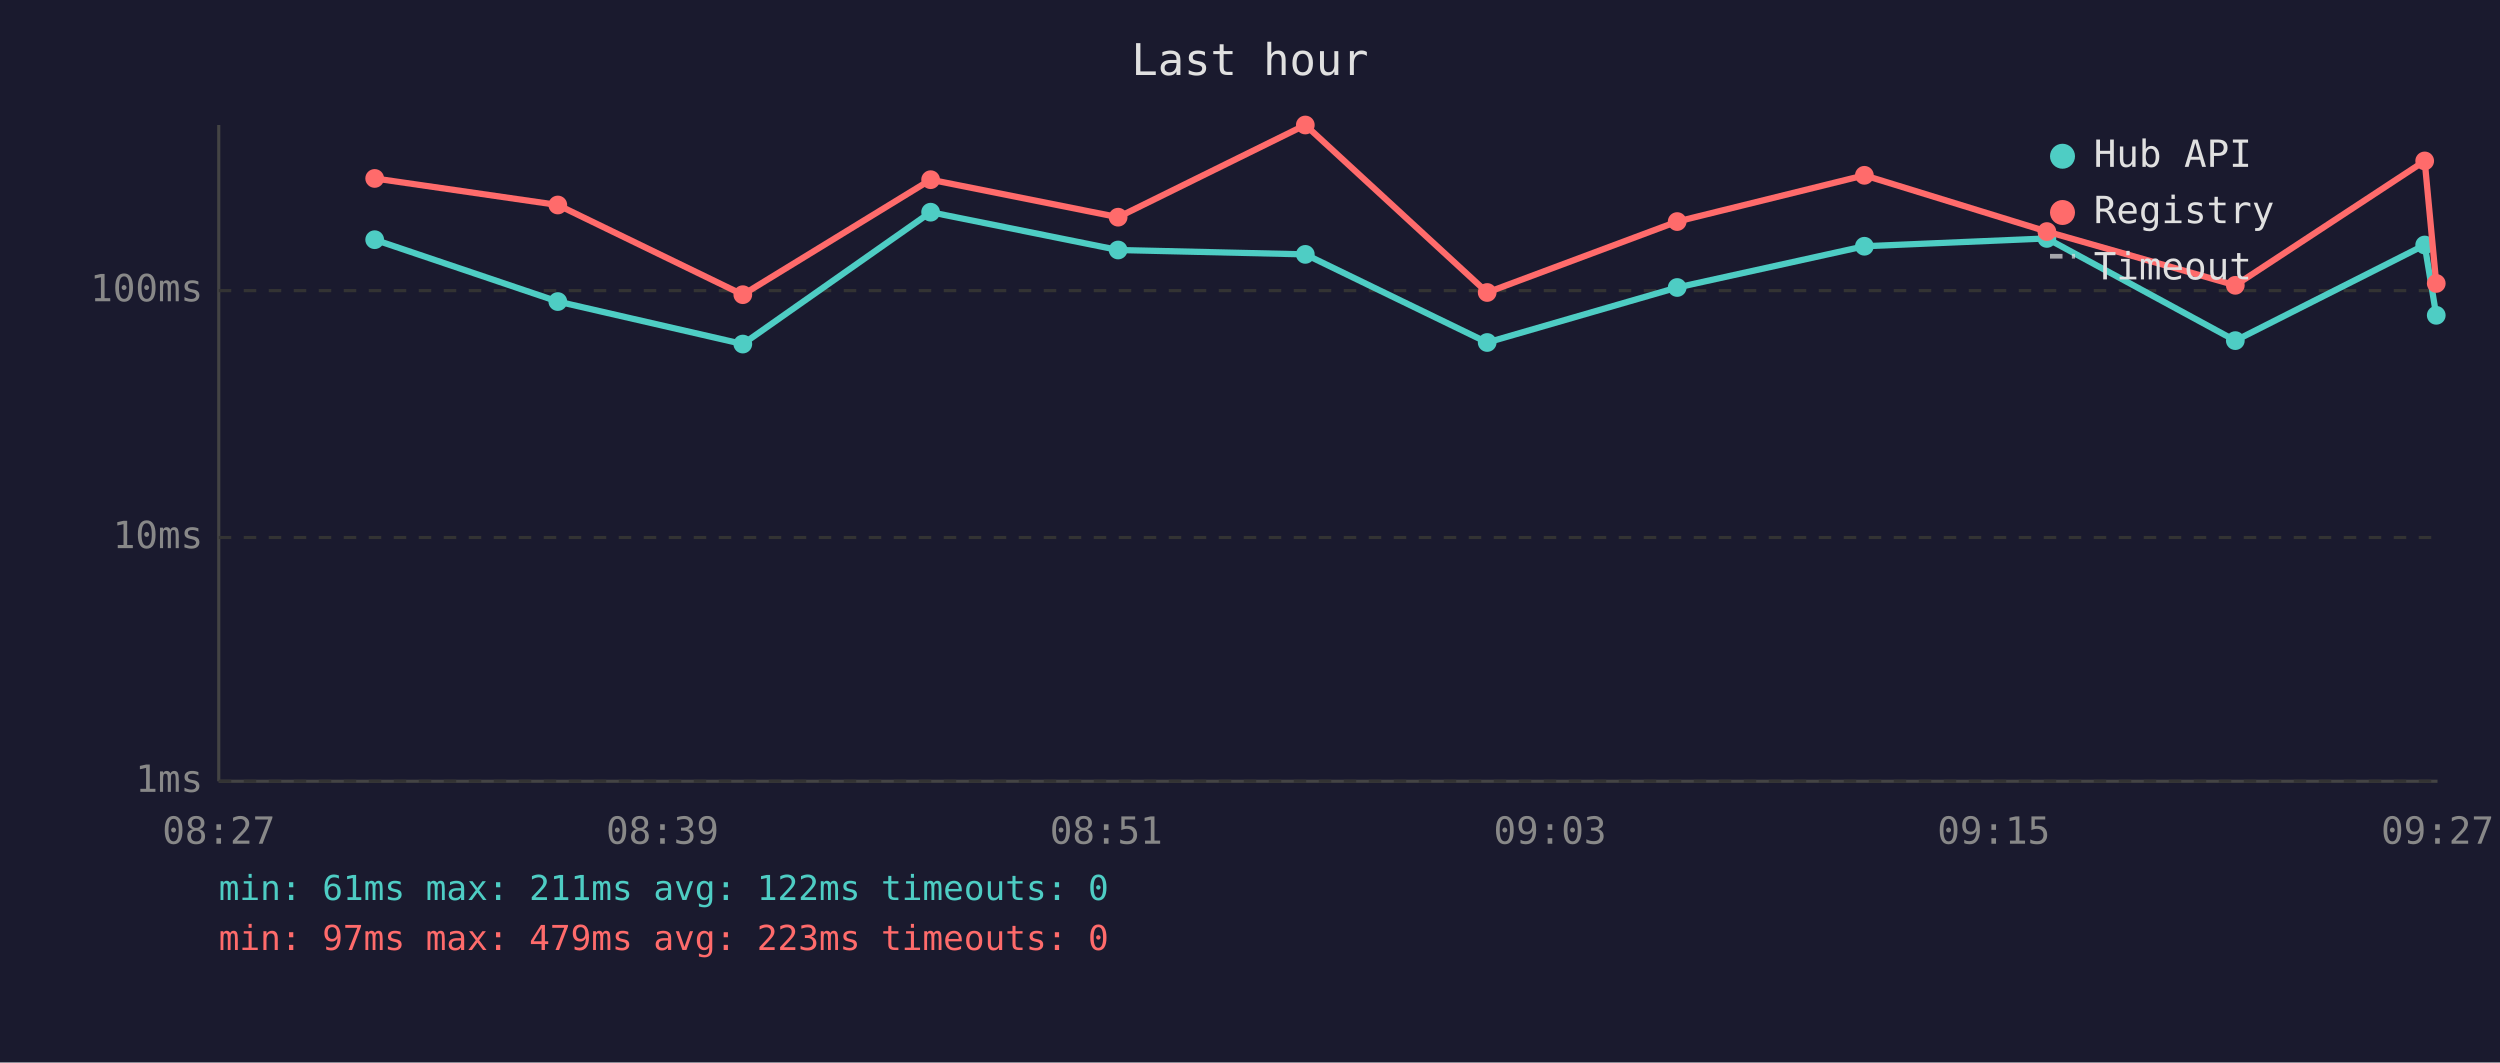
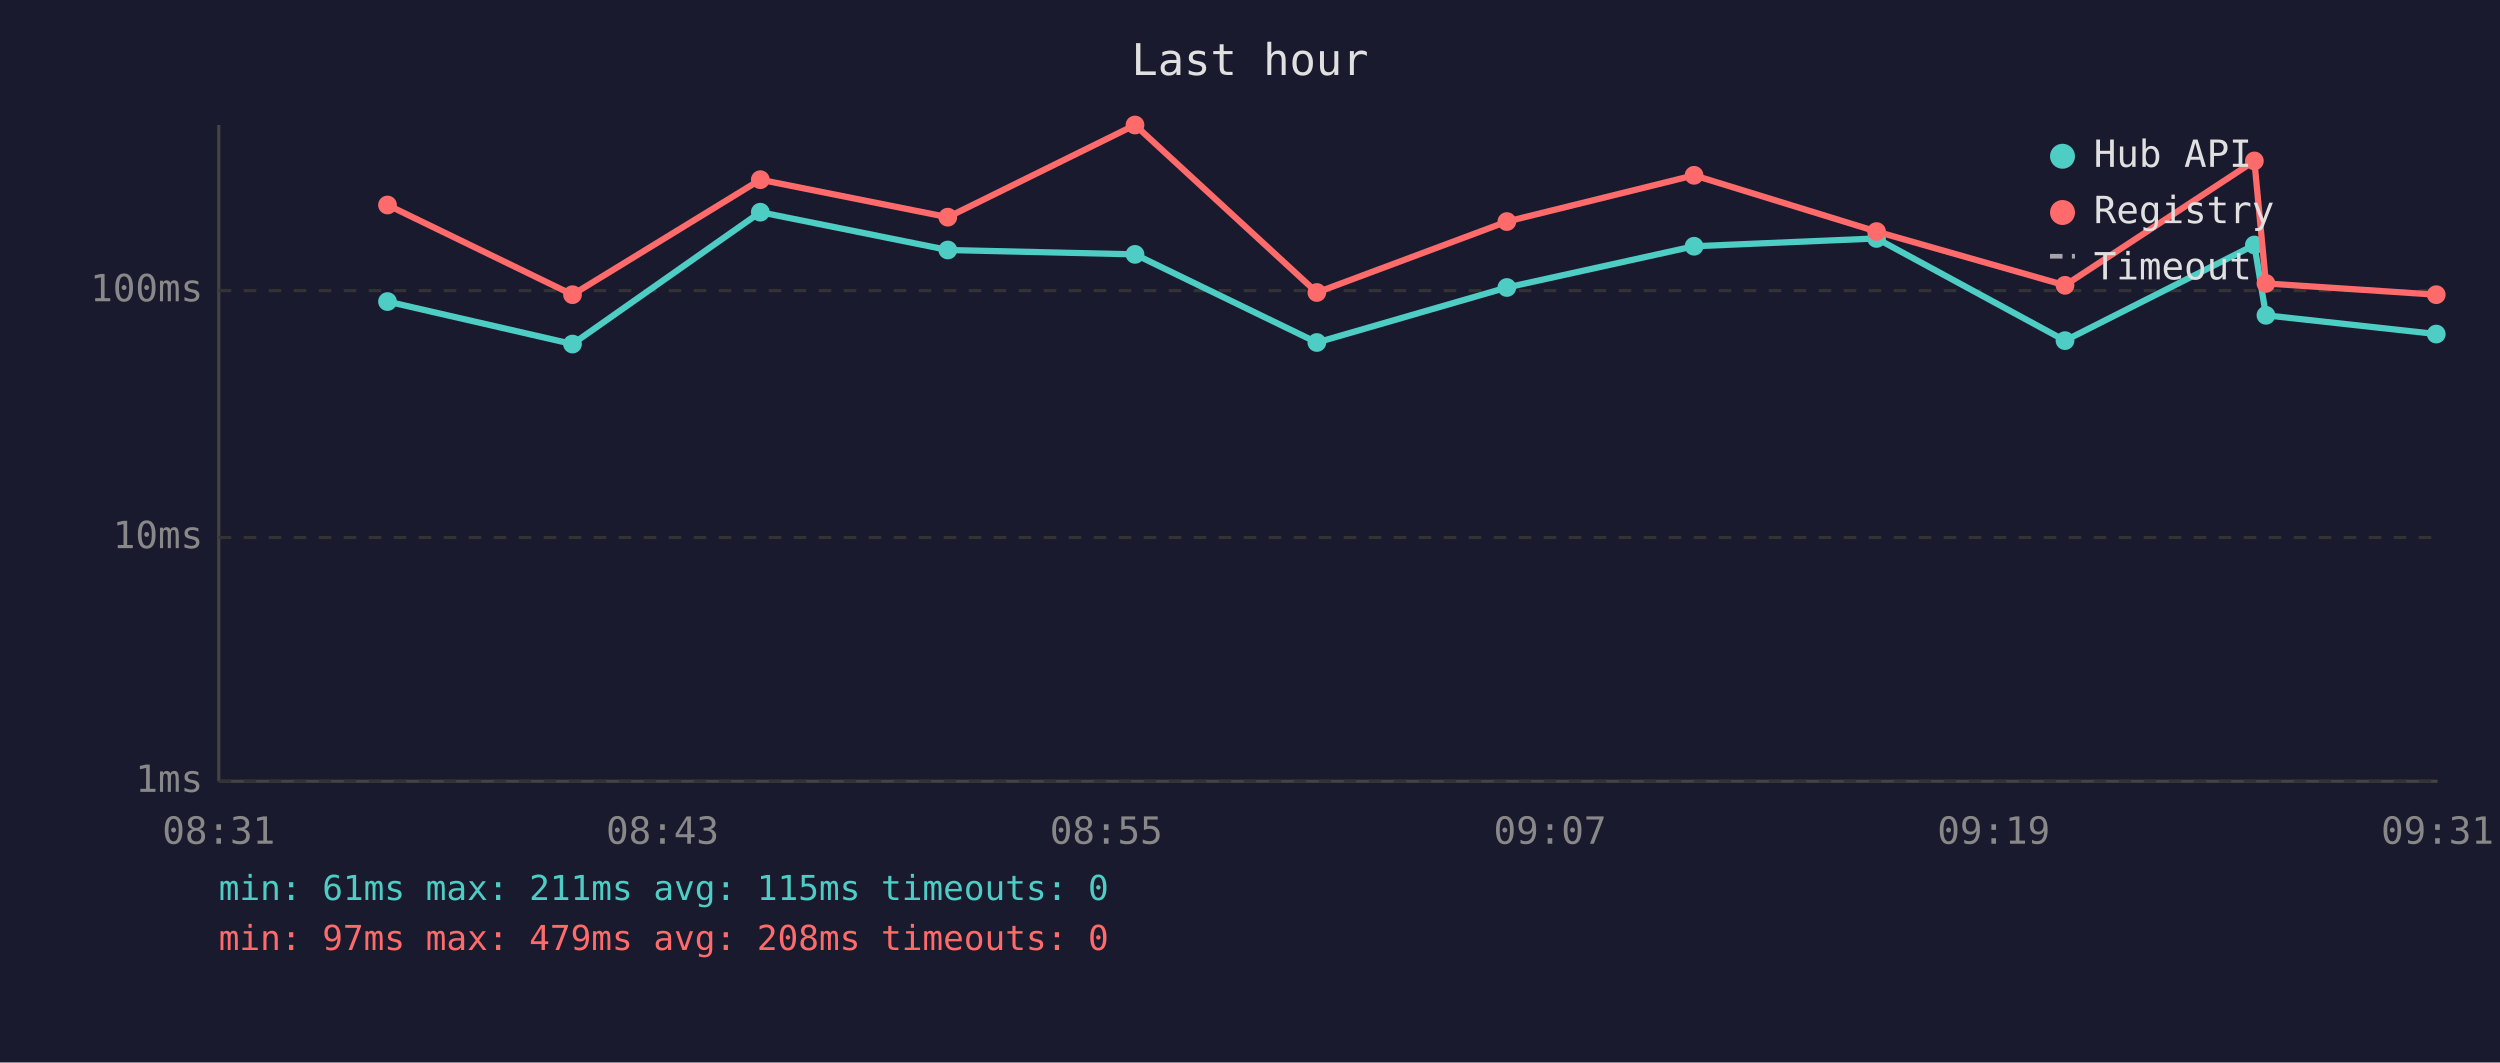
<svg xmlns="http://www.w3.org/2000/svg" viewBox="0 0 800 340" font-family="monospace" font-size="12">
  <rect width="800" height="340" fill="#1a1a2e" />
  <text x="400" y="24" fill="#e0e0e0" font-size="14" text-anchor="middle">Last hour</text>
  <line x1="70" y1="40" x2="70" y2="250" stroke="#444" stroke-width="1" />
  <line x1="70" y1="250" x2="780" y2="250" stroke="#444" stroke-width="1" />
  <line x1="70" y1="250" x2="780" y2="250" stroke="#333" stroke-width="1" stroke-dasharray="4" />
  <text x="65" y="250" fill="#888" text-anchor="end" dominant-baseline="middle">1ms</text>
  <line x1="70" y1="172" x2="780" y2="172" stroke="#333" stroke-width="1" stroke-dasharray="4" />
  <text x="65" y="172" fill="#888" text-anchor="end" dominant-baseline="middle">10ms</text>
  <line x1="70" y1="93" x2="780" y2="93" stroke="#333" stroke-width="1" stroke-dasharray="4" />
  <text x="65" y="93" fill="#888" text-anchor="end" dominant-baseline="middle">100ms</text>
-   <text x="70" y="270" fill="#888" text-anchor="middle">08:27</text>
-   <text x="212" y="270" fill="#888" text-anchor="middle">08:39</text>
-   <text x="354" y="270" fill="#888" text-anchor="middle">08:51</text>
-   <text x="496" y="270" fill="#888" text-anchor="middle">09:03</text>
-   <text x="638" y="270" fill="#888" text-anchor="middle">09:15</text>
-   <text x="780" y="270" fill="#888" text-anchor="middle">09:27</text>
-   <polyline points="119.9,76.7 178.5,96.5 237.7,110.1 297.8,67.9 357.8,80.0 417.7,81.4 475.9,109.6 536.7,92.0 596.6,78.8 655.0,76.3 715.3,109.0 775.9,78.4 779.6,100.9" fill="none" stroke="#4ecdc4" stroke-width="2" opacity="1" />
-   <circle cx="119.9" cy="76.7" r="3" fill="#4ecdc4" />
-   <circle cx="178.5" cy="96.5" r="3" fill="#4ecdc4" />
-   <circle cx="237.7" cy="110.1" r="3" fill="#4ecdc4" />
-   <circle cx="297.8" cy="67.9" r="3" fill="#4ecdc4" />
-   <circle cx="357.8" cy="80.0" r="3" fill="#4ecdc4" />
-   <circle cx="417.7" cy="81.4" r="3" fill="#4ecdc4" />
-   <circle cx="475.9" cy="109.6" r="3" fill="#4ecdc4" />
-   <circle cx="536.7" cy="92.0" r="3" fill="#4ecdc4" />
-   <circle cx="596.6" cy="78.8" r="3" fill="#4ecdc4" />
-   <circle cx="655.0" cy="76.3" r="3" fill="#4ecdc4" />
-   <circle cx="715.3" cy="109.0" r="3" fill="#4ecdc4" />
-   <circle cx="775.9" cy="78.4" r="3" fill="#4ecdc4" />
-   <circle cx="779.6" cy="100.9" r="3" fill="#4ecdc4" />
-   <polyline points="119.9,57.1 178.5,65.6 237.7,94.3 297.8,57.5 357.8,69.5 417.7,40.0 475.9,93.6 536.7,70.9 596.6,56.1 655.0,74.1 715.3,91.3 775.9,51.5 779.6,90.7" fill="none" stroke="#ff6b6b" stroke-width="2" opacity="1" />
-   <circle cx="119.9" cy="57.1" r="3" fill="#ff6b6b" />
-   <circle cx="178.5" cy="65.6" r="3" fill="#ff6b6b" />
-   <circle cx="237.7" cy="94.3" r="3" fill="#ff6b6b" />
-   <circle cx="297.8" cy="57.5" r="3" fill="#ff6b6b" />
-   <circle cx="357.8" cy="69.5" r="3" fill="#ff6b6b" />
-   <circle cx="417.7" cy="40.0" r="3" fill="#ff6b6b" />
-   <circle cx="475.9" cy="93.6" r="3" fill="#ff6b6b" />
-   <circle cx="536.7" cy="70.9" r="3" fill="#ff6b6b" />
-   <circle cx="596.6" cy="56.1" r="3" fill="#ff6b6b" />
-   <circle cx="655.0" cy="74.1" r="3" fill="#ff6b6b" />
-   <circle cx="715.3" cy="91.3" r="3" fill="#ff6b6b" />
-   <circle cx="775.9" cy="51.5" r="3" fill="#ff6b6b" />
-   <circle cx="779.6" cy="90.7" r="3" fill="#ff6b6b" />
+   <text x="70" y="270" fill="#888" text-anchor="middle">08:31</text>
+   <text x="212" y="270" fill="#888" text-anchor="middle">08:43</text>
+   <text x="354" y="270" fill="#888" text-anchor="middle">08:55</text>
+   <text x="496" y="270" fill="#888" text-anchor="middle">09:07</text>
+   <text x="638" y="270" fill="#888" text-anchor="middle">09:19</text>
+   <text x="780" y="270" fill="#888" text-anchor="middle">09:31</text>
+   <polyline points="124.0,96.5 183.2,110.1 243.3,67.9 303.3,80.0 363.2,81.4 421.4,109.6 482.2,92.0 542.1,78.8 600.5,76.3 660.8,109.0 721.4,78.4 725.1,100.9 779.6,106.9" fill="none" stroke="#4ecdc4" stroke-width="2" opacity="1" />
+   <circle cx="124.0" cy="96.5" r="3" fill="#4ecdc4" />
+   <circle cx="183.2" cy="110.1" r="3" fill="#4ecdc4" />
+   <circle cx="243.3" cy="67.9" r="3" fill="#4ecdc4" />
+   <circle cx="303.3" cy="80.0" r="3" fill="#4ecdc4" />
+   <circle cx="363.2" cy="81.4" r="3" fill="#4ecdc4" />
+   <circle cx="421.4" cy="109.6" r="3" fill="#4ecdc4" />
+   <circle cx="482.2" cy="92.0" r="3" fill="#4ecdc4" />
+   <circle cx="542.1" cy="78.8" r="3" fill="#4ecdc4" />
+   <circle cx="600.5" cy="76.3" r="3" fill="#4ecdc4" />
+   <circle cx="660.8" cy="109.0" r="3" fill="#4ecdc4" />
+   <circle cx="721.4" cy="78.4" r="3" fill="#4ecdc4" />
+   <circle cx="725.1" cy="100.9" r="3" fill="#4ecdc4" />
+   <circle cx="779.6" cy="106.9" r="3" fill="#4ecdc4" />
+   <polyline points="124.0,65.6 183.2,94.3 243.3,57.5 303.3,69.5 363.2,40.0 421.4,93.6 482.2,70.9 542.1,56.1 600.5,74.1 660.8,91.3 721.4,51.5 725.1,90.7 779.6,94.3" fill="none" stroke="#ff6b6b" stroke-width="2" opacity="1" />
+   <circle cx="124.0" cy="65.6" r="3" fill="#ff6b6b" />
+   <circle cx="183.2" cy="94.3" r="3" fill="#ff6b6b" />
+   <circle cx="243.3" cy="57.5" r="3" fill="#ff6b6b" />
+   <circle cx="303.3" cy="69.5" r="3" fill="#ff6b6b" />
+   <circle cx="363.2" cy="40.0" r="3" fill="#ff6b6b" />
+   <circle cx="421.4" cy="93.6" r="3" fill="#ff6b6b" />
+   <circle cx="482.2" cy="70.9" r="3" fill="#ff6b6b" />
+   <circle cx="542.1" cy="56.1" r="3" fill="#ff6b6b" />
+   <circle cx="600.5" cy="74.1" r="3" fill="#ff6b6b" />
+   <circle cx="660.8" cy="91.3" r="3" fill="#ff6b6b" />
+   <circle cx="721.4" cy="51.5" r="3" fill="#ff6b6b" />
+   <circle cx="725.1" cy="90.7" r="3" fill="#ff6b6b" />
+   <circle cx="779.6" cy="94.3" r="3" fill="#ff6b6b" />
  <circle cx="660" cy="50" r="4" fill="#4ecdc4" />
  <text x="670" y="50" fill="#e0e0e0" dominant-baseline="middle">Hub API</text>
  <circle cx="660" cy="68" r="4" fill="#ff6b6b" />
  <text x="670" y="68" fill="#e0e0e0" dominant-baseline="middle">Registry</text>
  <line x1="656" y1="82" x2="664" y2="82" stroke="#e0e0e0" stroke-width="1.5" stroke-dasharray="4,3" opacity="0.7" />
  <text x="670" y="86" fill="#e0e0e0" dominant-baseline="middle">Timeout</text>
-   <text x="70" y="288" fill="#4ecdc4" font-size="11">min: 61ms  max: 211ms  avg: 122ms  timeouts: 0</text>
-   <text x="70" y="304" fill="#ff6b6b" font-size="11">min: 97ms  max: 479ms  avg: 223ms  timeouts: 0</text>
+   <text x="70" y="288" fill="#4ecdc4" font-size="11">min: 61ms  max: 211ms  avg: 115ms  timeouts: 0</text>
+   <text x="70" y="304" fill="#ff6b6b" font-size="11">min: 97ms  max: 479ms  avg: 208ms  timeouts: 0</text>
</svg>
